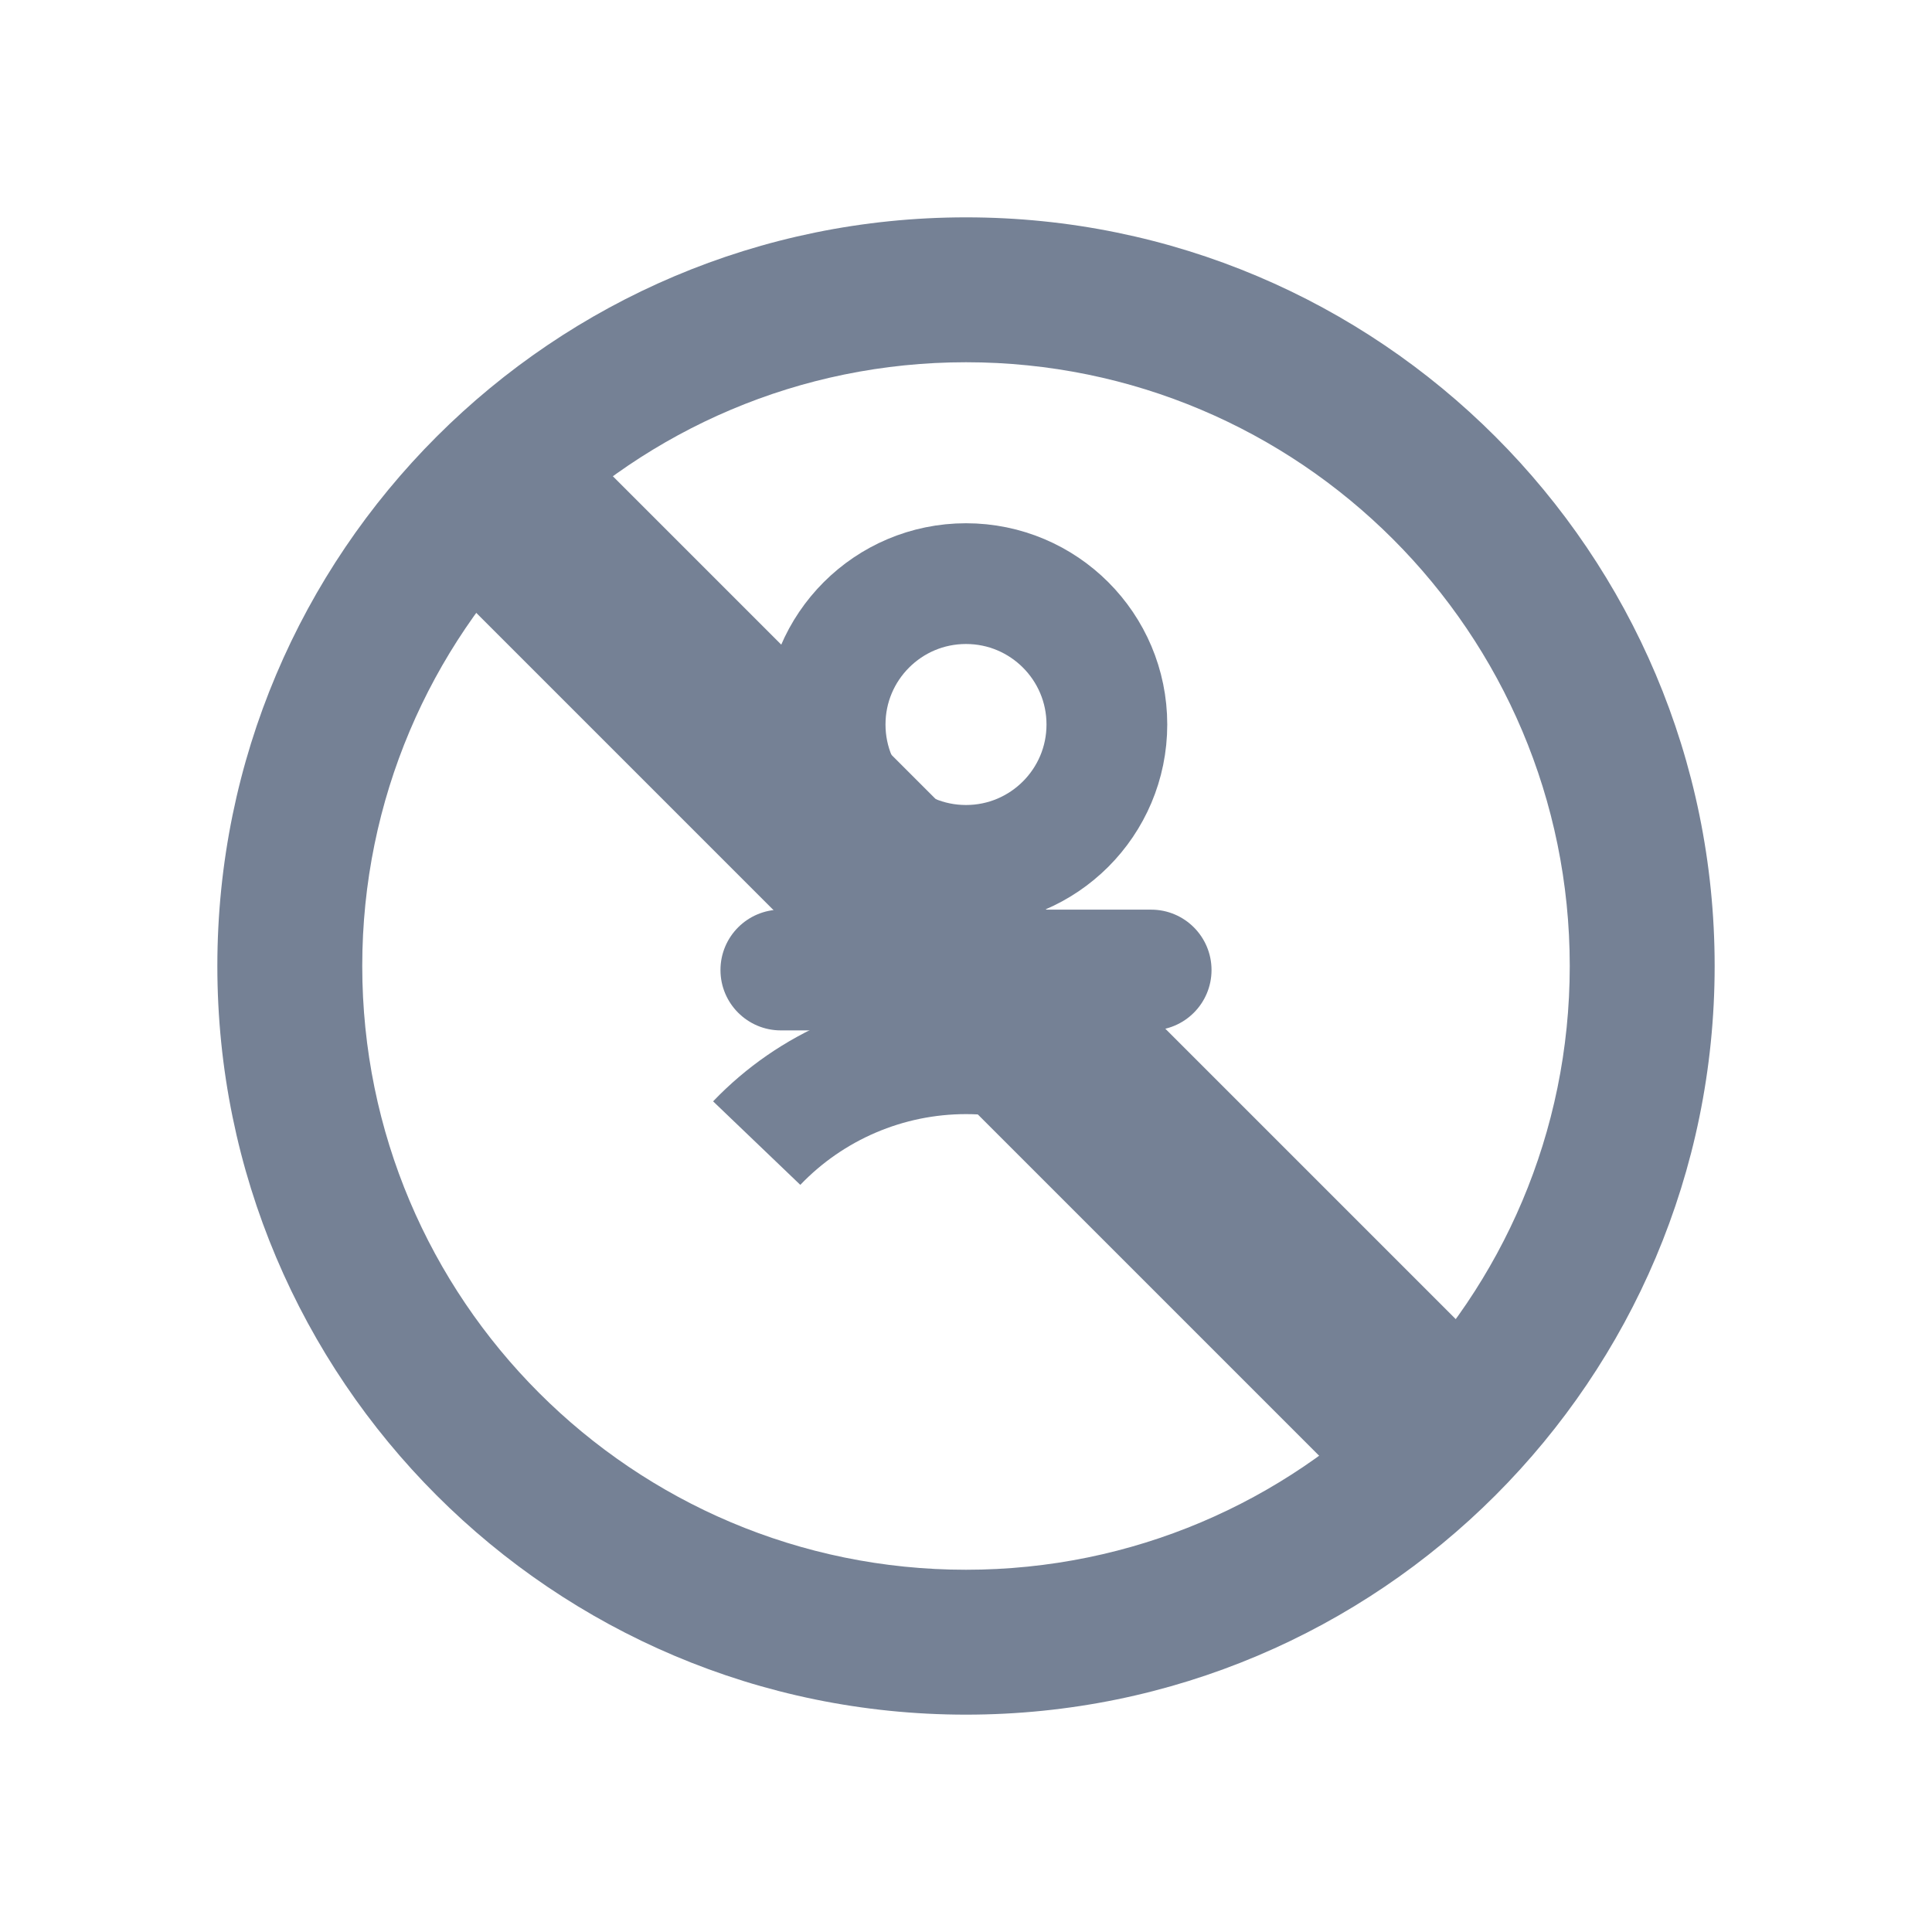
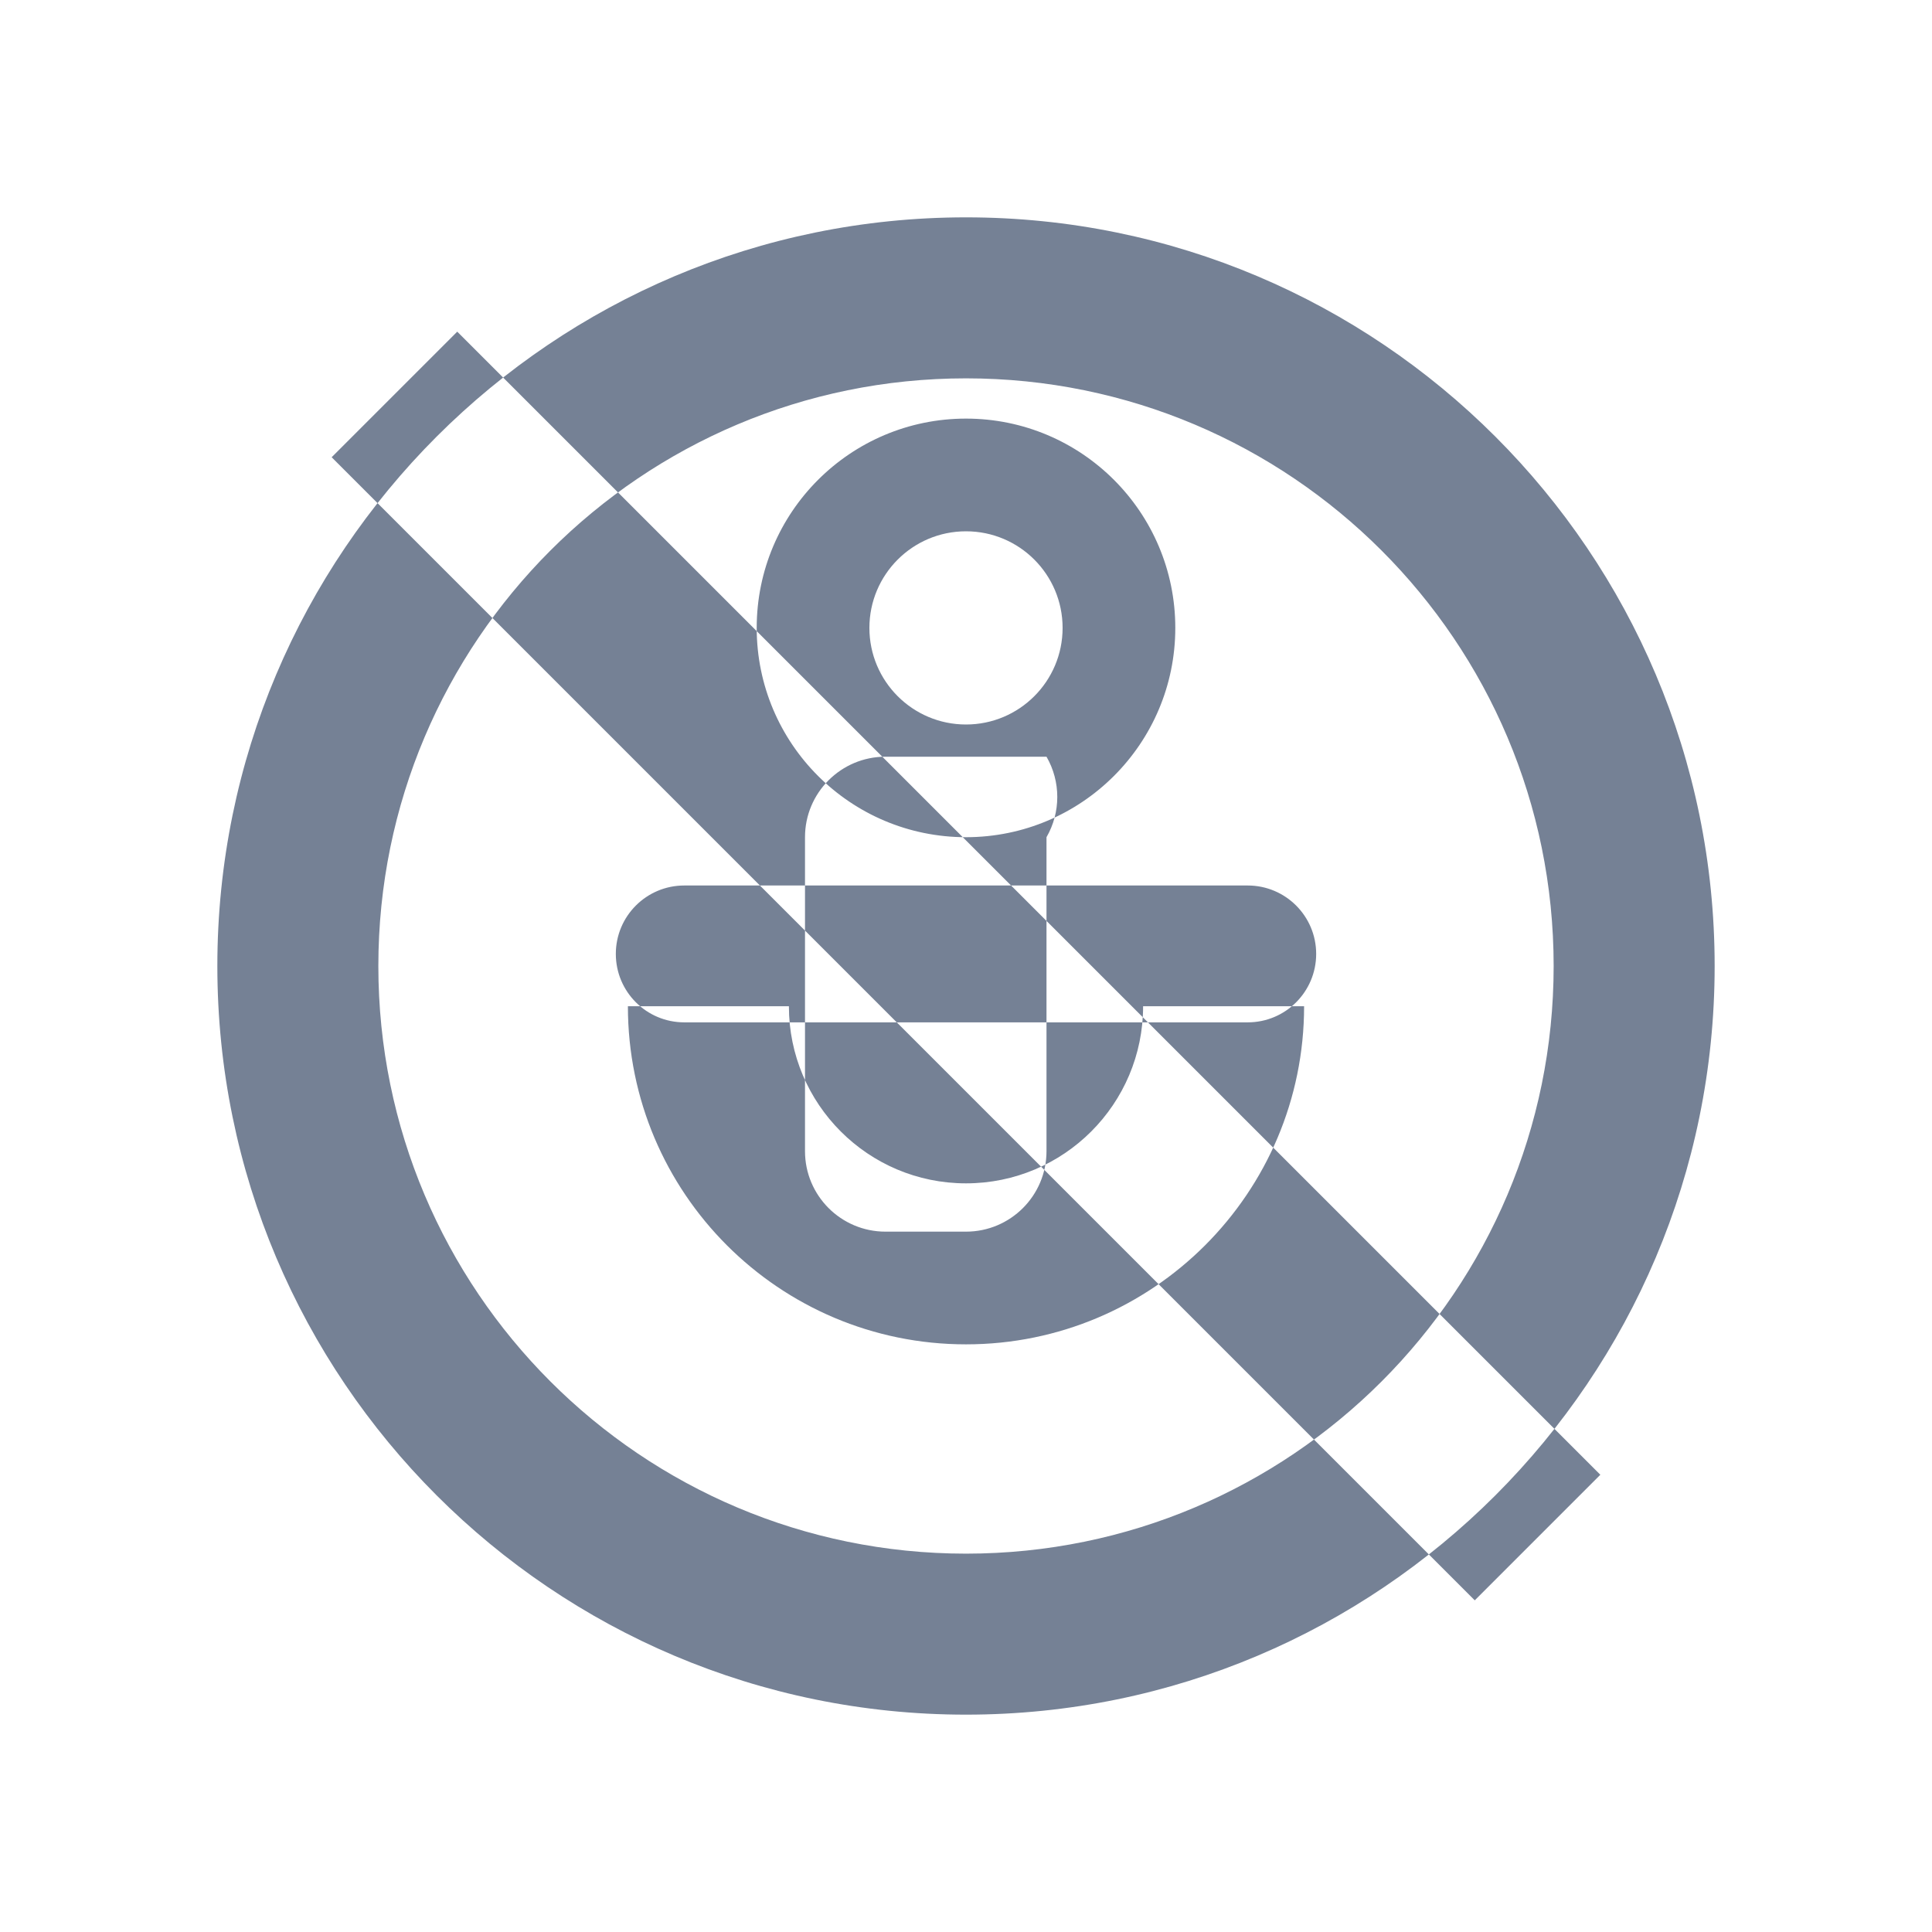
<svg xmlns="http://www.w3.org/2000/svg" viewBox="0 0 24 24" data-name="Removed from service" data-colour="slate" data-variant="free">
-   <path data-role="base" fill="none" stroke="#758195" d="M10.25,9 A1.75,1.75 0 1 1 13.75,9 A1.75,1.75 0 1 1 10.25,9 Z" stroke-width="1.5" stroke-linecap="butt" stroke-linejoin="round" />
-   <path data-role="base" fill="#758195" fill-rule="evenodd" d="M11.15,11.05 A0.85,0.85 0 0 1 12.85,11.05 L12.85,12.25 A0.85,0.85 0 0 1 11.15,12.25 Z" />
-   <path data-role="base" fill="#758195" fill-rule="evenodd" d="M9.7,11.3 L14.3,11.3 A0.7,0.7 0 0 1 14.3,12.8 L9.7,12.8 A0.7,0.7 0 0 1 9.7,11.3 Z" />
-   <path data-role="base" fill="none" stroke="#758195" d="M9.4,14.2 A3.6,3.6 0 0 1 14.6,14.2" stroke-width="1.5" stroke-linecap="butt" stroke-linejoin="round" />
-   <path data-role="base" fill="#758195" fill-rule="evenodd" d="M2.7,12 A9.3,9.3 0 1 1 21.3,12 A9.3,9.3 0 1 1 2.7,12 Z M4.5,12 A7.5,7.5 0 1 1 19.5,12 A7.5,7.5 0 1 1 4.5,12 Z" />
-   <path data-role="base" fill="none" stroke="#758195" d="M6.6,6.6 L17.4,17.4" stroke-width="2.4" stroke-linecap="butt" stroke-linejoin="round" />
+   <path data-role="base" fill="#758195" fill-rule="evenodd" d="M2.7,12 A9.3,9.3 0 1 1 21.3,12 A9.3,9.3 0 1 1 2.7,12 Z M4.7,12 A7.3,7.3 0 1 1 19.3,12 A7.3,7.3 0 1 1 4.7,12 Z M9.4,7.8 A2.6,2.6 0 1 1 14.6,7.8 A2.6,2.6 0 1 1 9.4,7.8 Z M10.8,7.8 A1.2,1.2 0 1 1 13.2,7.8 A1.2,1.2 0 1 1 10.8,7.8 Z M11,9.4 L13,9.4 A1,1 0 0 1 13,10.4 L13,14.3 A1,1 0 0 1 12,15.3 L11,15.3 A1,1 0 0 1 10,14.3 L10,10.4 A1,1 0 0 1 11,9.4 Z M8.5,11 L15.5,11 A0.85,0.85 0 0 1 15.5,12.7 L8.5,12.7 A0.85,0.85 0 0 1 8.5,11 Z M7.8,12.5 A4.2,4.2 0 0 0 16.2,12.5 L14.2,12.5 A2.2,2.2 0 0 1 9.8,12.5 Z M4.12,5.68 L18.32,19.88 L19.88,18.32 L5.68,4.12 Z" />
</svg>
